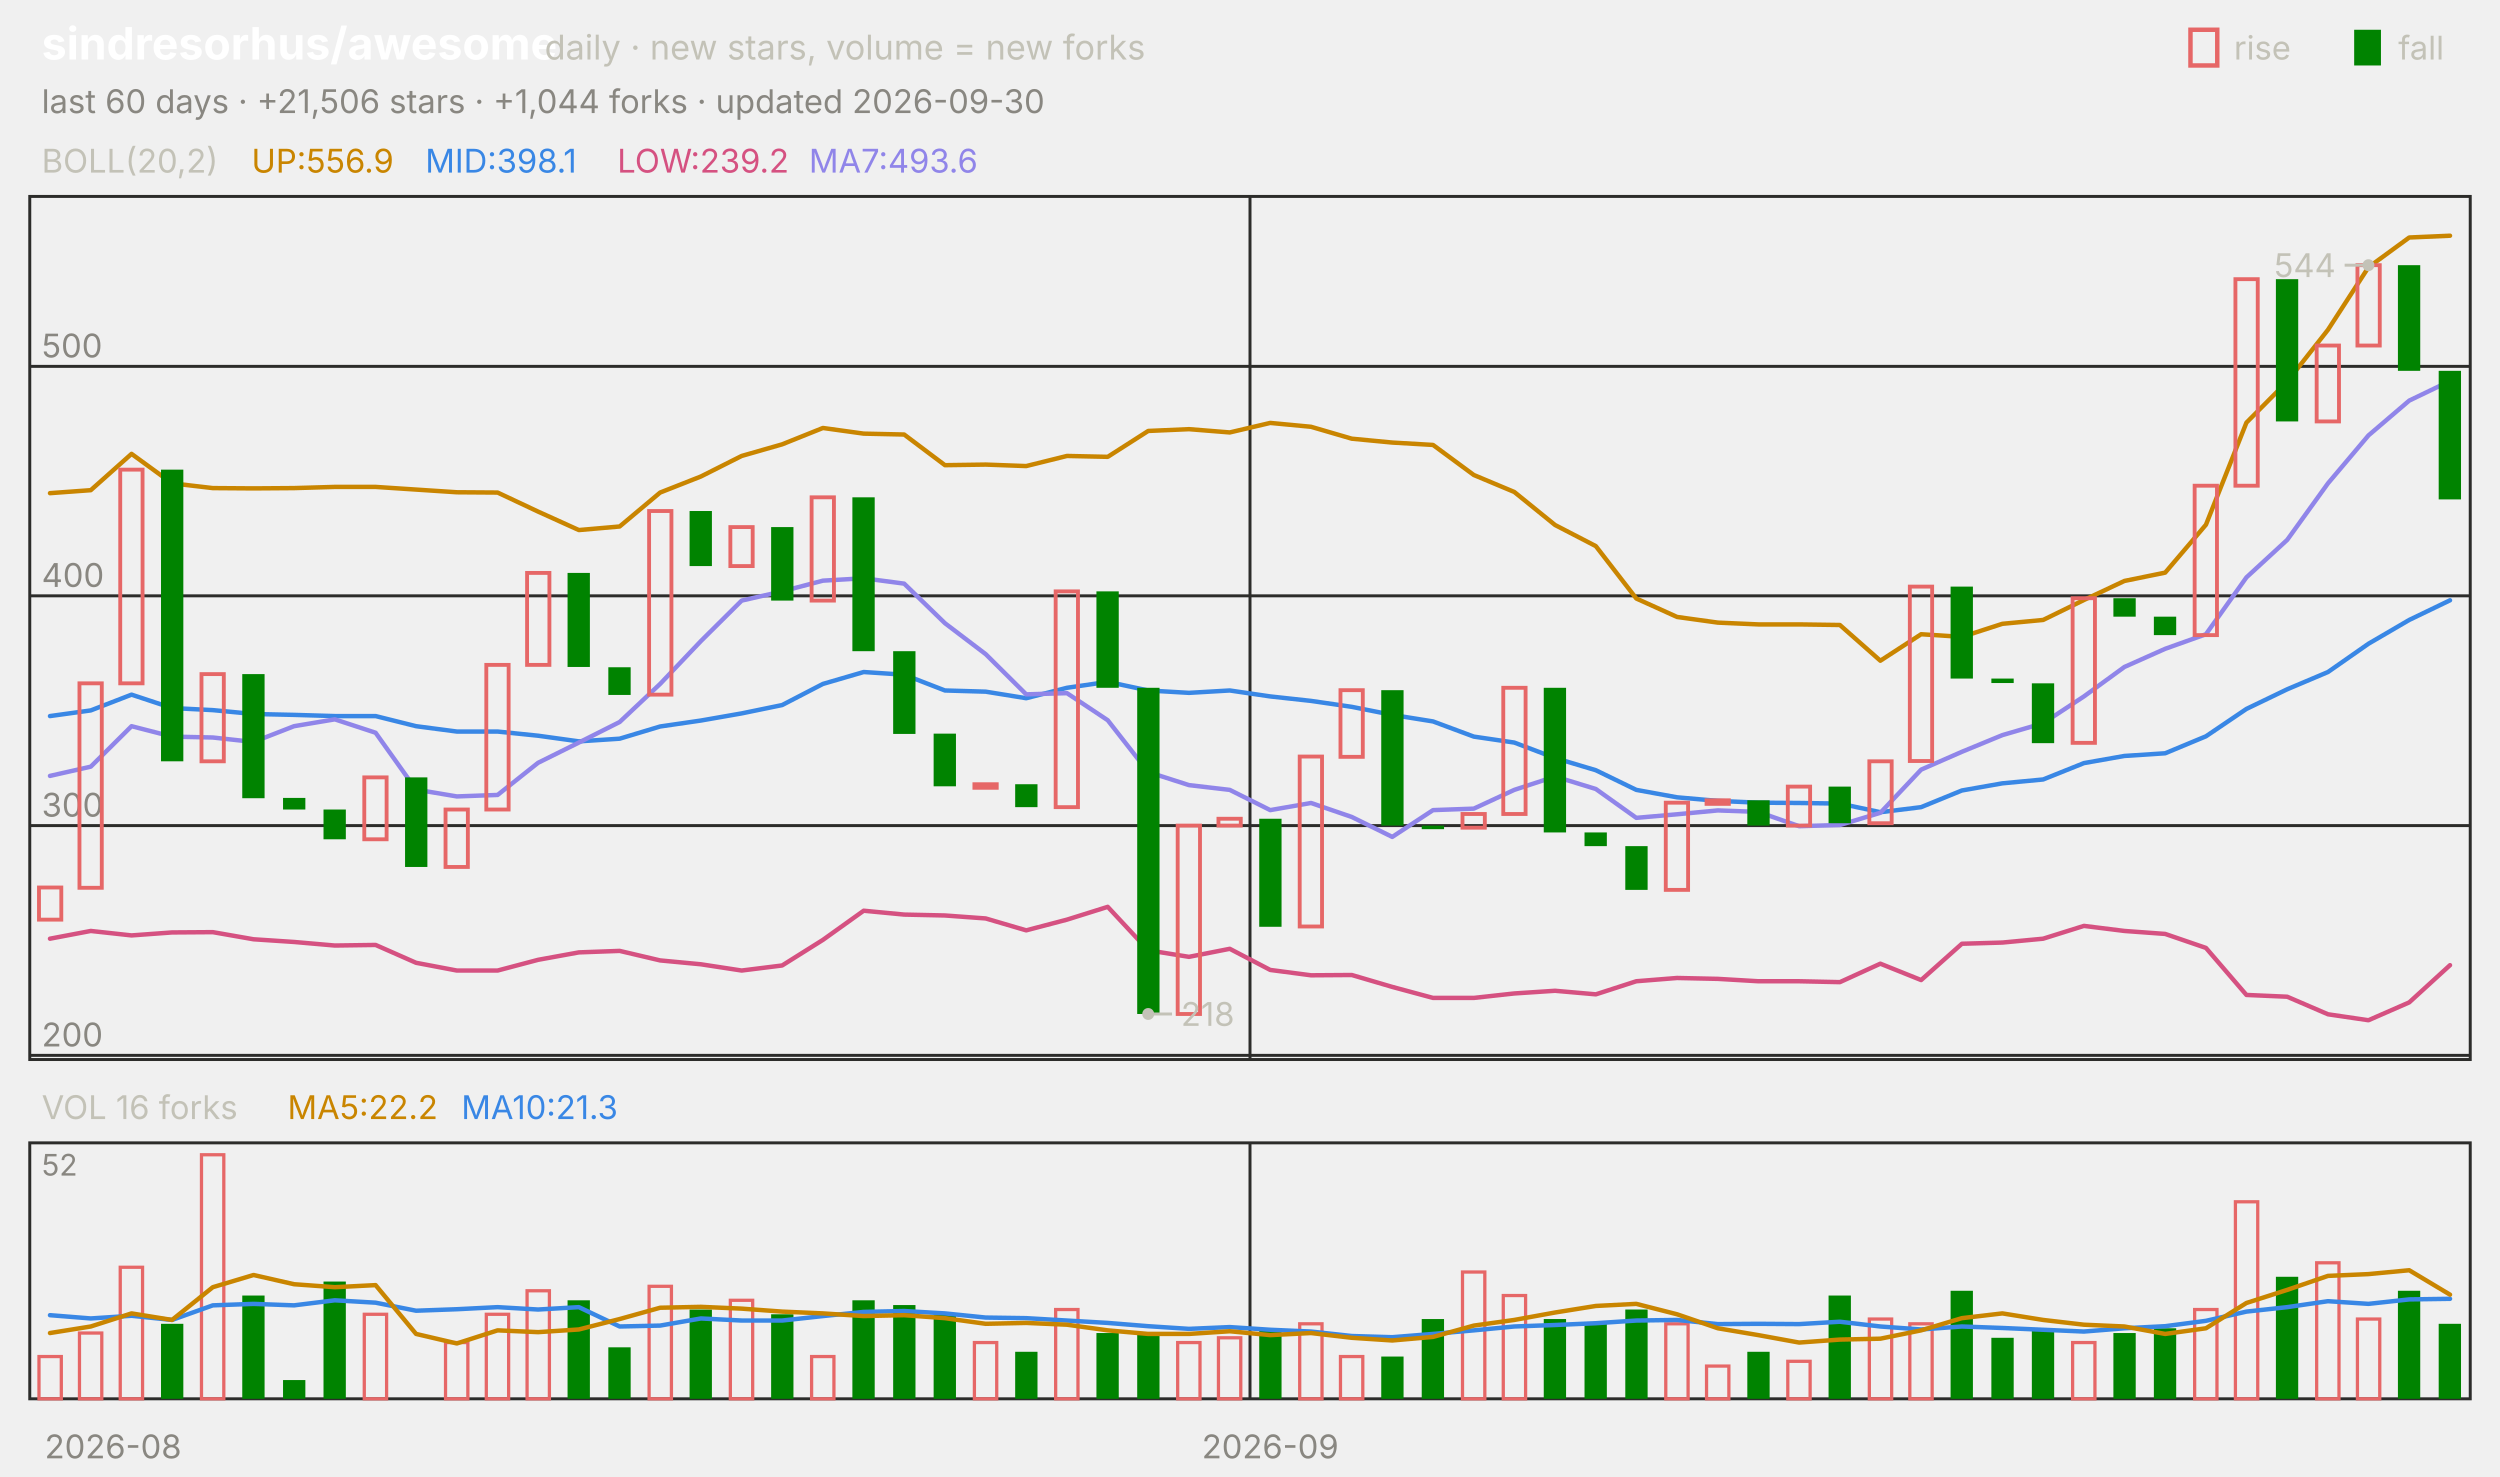
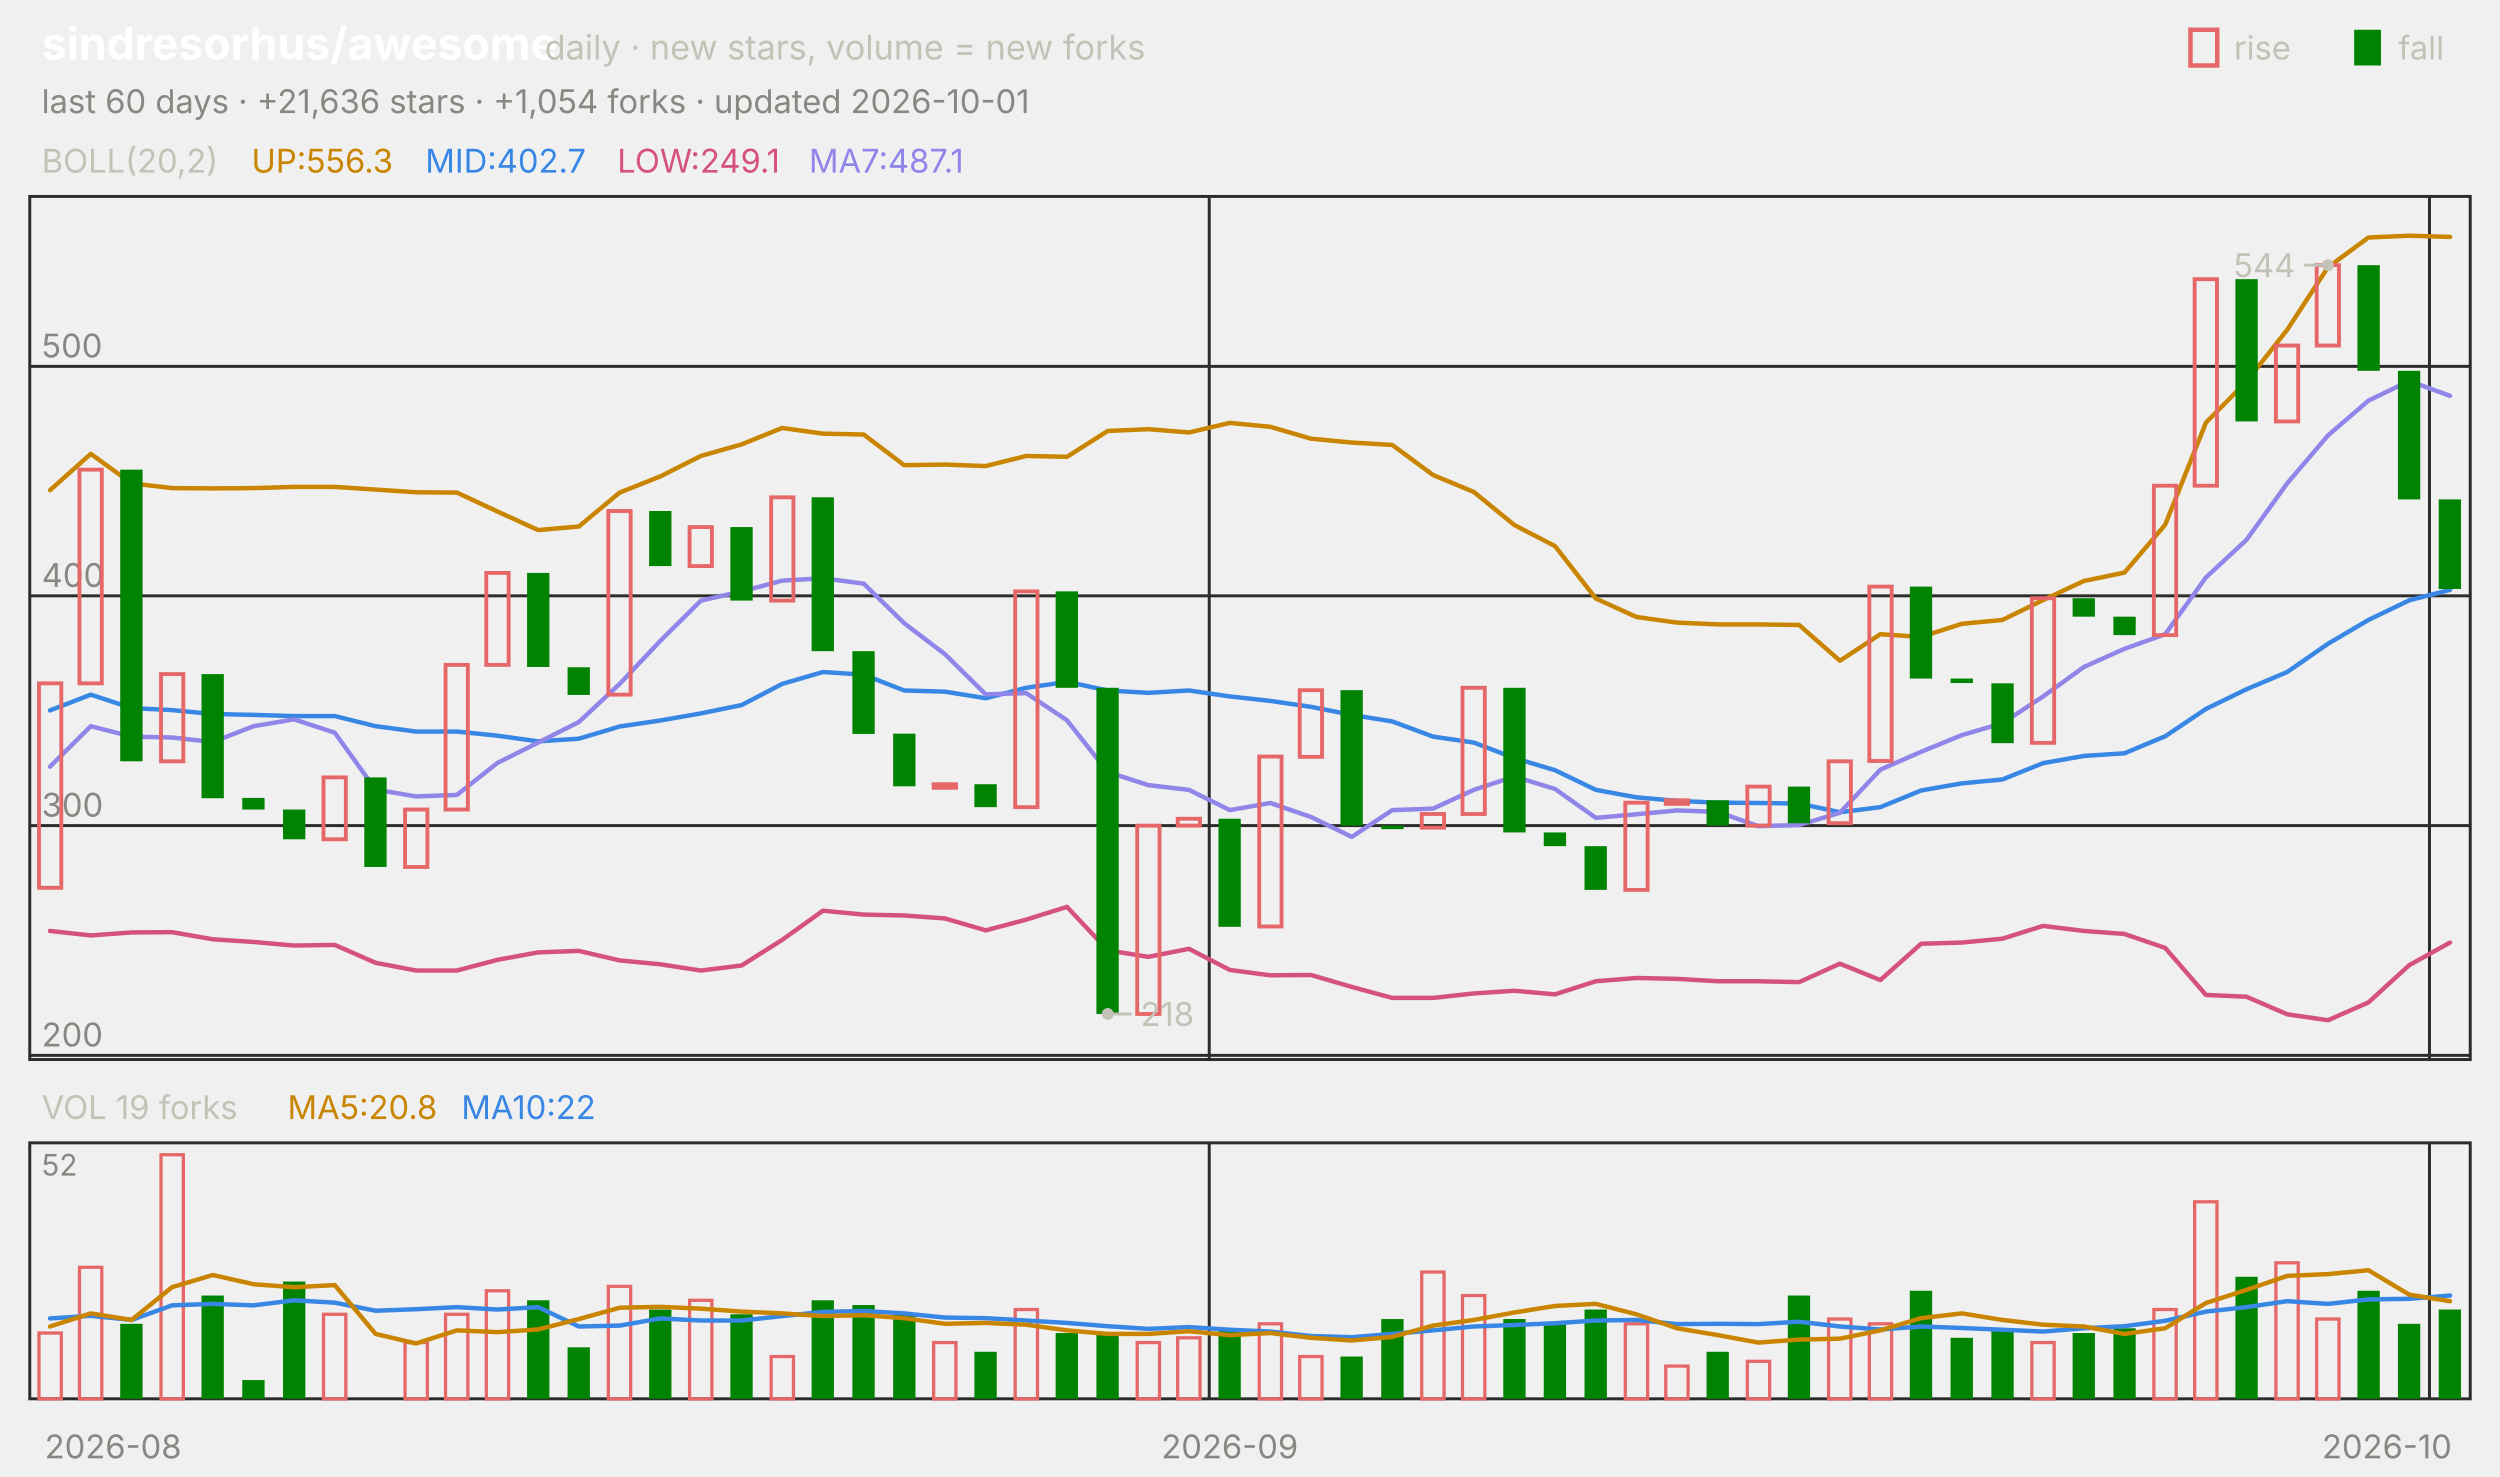
<svg xmlns="http://www.w3.org/2000/svg" viewBox="0 0 840 496" width="840" height="496" font-family="-apple-system,'Segoe UI',system-ui,sans-serif" role="img" aria-label="sindresorhus/awesome candlestick chart">
  <text x="14.0" y="20.0" font-size="15" fill="#ffffff" font-weight="650">sindresorhus/awesome</text>
  <text x="183.0" y="20.0" font-size="11.5" fill="#c3c2b7">daily · new stars, volume = new forks</text>
  <text x="805.8" y="20.0" font-size="11.0" fill="#c3c2b7">fall</text>
  <rect x="791" y="10" width="9" height="12" fill="#008300" />
  <text x="750.6" y="20.0" font-size="11.0" fill="#c3c2b7">rise</text>
  <rect x="736" y="10" width="9" height="12" fill="none" stroke="#e66767" stroke-width="1.5" />
-   <text x="14.0" y="38.0" font-size="11.0" fill="#898781">last 60 days · +21,506 stars · +1,044 forks · updated 2026-09-30</text>
+   <text x="14.0" y="38.0" font-size="11.0" fill="#898781">last 60 days · +21,636 stars · +1,054 forks · updated 2026-10-01</text>
  <rect x="10" y="66" width="820" height="290" fill="none" stroke="#2c2c2a" />
  <rect x="10" y="384" width="820" height="86" fill="none" stroke="#2c2c2a" />
  <text x="38.0" y="490.0" font-size="11.0" fill="#898781" text-anchor="middle">2026-08</text>
-   <line x1="420.0" y1="66.0" x2="420.0" y2="356.0" stroke="#2c2c2a" stroke-width="1.0" />
-   <line x1="420.0" y1="384.0" x2="420.0" y2="470.0" stroke="#2c2c2a" stroke-width="1.0" />
-   <text x="426.8" y="490.0" font-size="11.0" fill="#898781" text-anchor="middle">2026-09</text>
+   <line x1="406.3" y1="66.0" x2="406.3" y2="356.0" stroke="#2c2c2a" stroke-width="1.0" />
+   <line x1="406.3" y1="384.0" x2="406.3" y2="470.0" stroke="#2c2c2a" stroke-width="1.0" />
+   <text x="413.2" y="490.0" font-size="11.0" fill="#898781" text-anchor="middle">2026-09</text>
+   <line x1="816.3" y1="66.0" x2="816.3" y2="356.0" stroke="#2c2c2a" stroke-width="1.0" />
+   <line x1="816.3" y1="384.0" x2="816.3" y2="470.0" stroke="#2c2c2a" stroke-width="1.0" />
+   <text x="802.0" y="490.0" font-size="11.0" fill="#898781" text-anchor="middle">2026-10</text>
  <text x="14.0" y="58.0" font-size="11.0" fill="#c3c2b7">BOLL(20,2)</text>
-   <text x="84.5" y="58.0" font-size="11.0" fill="#c98500">UP:556.9</text>
-   <text x="142.9" y="58.0" font-size="11.0" fill="#3987e5">MID:398.1</text>
-   <text x="207.4" y="58.0" font-size="11.0" fill="#d55181">LOW:239.2</text>
-   <text x="271.8" y="58.0" font-size="11.0" fill="#9085e9">MA7:493.6</text>
+   <text x="84.5" y="58.0" font-size="11.0" fill="#c98500">UP:556.3</text>
+   <text x="142.9" y="58.0" font-size="11.0" fill="#3987e5">MID:402.7</text>
+   <text x="207.4" y="58.0" font-size="11.0" fill="#d55181">LOW:249.1</text>
+   <text x="271.8" y="58.0" font-size="11.0" fill="#9085e9">MA7:487.1</text>
  <line x1="10.0" y1="354.6" x2="830.0" y2="354.6" stroke="#2c2c2a" stroke-width="1.0" />
  <text x="14.0" y="351.6" font-size="11.0" fill="#898781">200</text>
  <line x1="10.0" y1="277.4" x2="830.0" y2="277.4" stroke="#2c2c2a" stroke-width="1.0" />
  <text x="14.0" y="274.4" font-size="11.0" fill="#898781">300</text>
  <line x1="10.0" y1="200.2" x2="830.0" y2="200.2" stroke="#2c2c2a" stroke-width="1.0" />
  <text x="14.0" y="197.2" font-size="11.0" fill="#898781">400</text>
  <line x1="10.0" y1="123.1" x2="830.0" y2="123.1" stroke="#2c2c2a" stroke-width="1.0" />
  <text x="14.0" y="120.1" font-size="11.0" fill="#898781">500</text>
-   <polyline points="16.8,165.7 30.5,164.7 44.2,152.5 57.8,162.4 71.5,164.0 85.2,164.1 98.8,164.0 112.5,163.6 126.2,163.6 139.8,164.5 153.5,165.4 167.2,165.5 180.8,171.9 194.5,178.1 208.2,176.9 221.8,165.5 235.5,160.1 249.2,153.2 262.8,149.3 276.5,143.8 290.2,145.7 303.8,146.0 317.5,156.3 331.2,156.1 344.8,156.6 358.5,153.2 372.2,153.5 385.8,144.8 399.5,144.2 413.2,145.3 426.8,142.1 440.5,143.4 454.2,147.4 467.8,148.7 481.5,149.5 495.2,159.6 508.8,165.3 522.5,176.4 536.2,183.5 549.8,201.1 563.5,207.3 577.2,209.2 590.8,209.8 604.5,209.8 618.2,210.0 631.8,222.0 645.5,213.1 659.2,214.0 672.8,209.6 686.5,208.3 700.2,201.6 713.8,195.2 727.5,192.4 741.2,176.3 754.8,142.0 768.5,128.2 782.2,110.8 795.8,89.8 809.5,79.8 823.2,79.2" fill="none" stroke="#c98500" stroke-width="1.5" stroke-linejoin="round" stroke-linecap="round" />
-   <polyline points="16.8,240.6 30.5,238.7 44.2,233.4 57.8,237.9 71.5,238.6 85.2,239.9 98.8,240.2 112.5,240.6 126.2,240.6 139.8,244.0 153.5,245.8 167.2,245.8 180.8,247.2 194.5,249.1 208.2,248.2 221.8,244.1 235.5,242.1 249.2,239.7 262.8,236.9 276.5,229.8 290.2,225.8 303.8,226.7 317.5,232.0 331.2,232.4 344.8,234.6 358.5,231.1 372.2,229.1 385.8,232.0 399.5,232.8 413.2,232.0 426.8,234.0 440.5,235.5 454.2,237.5 467.8,240.2 481.5,242.4 495.2,247.5 508.8,249.5 522.5,254.7 536.2,258.8 549.8,265.4 563.5,267.9 577.2,269.1 590.8,269.7 604.5,269.8 618.2,270.0 631.8,272.9 645.5,271.2 659.2,265.6 672.8,263.2 686.5,261.9 700.2,256.4 713.8,254.0 727.5,253.1 741.2,247.4 754.8,238.2 768.5,231.6 782.2,225.8 795.8,216.3 809.5,208.3 823.2,201.7" fill="none" stroke="#3987e5" stroke-width="1.5" stroke-linejoin="round" stroke-linecap="round" />
-   <polyline points="16.8,315.4 30.5,312.8 44.2,314.3 57.8,313.3 71.5,313.2 85.2,315.6 98.8,316.5 112.5,317.7 126.2,317.5 139.8,323.5 153.5,326.1 167.2,326.1 180.8,322.5 194.5,320.0 208.2,319.5 221.8,322.7 235.5,324.0 249.2,326.1 262.8,324.4 276.5,315.8 290.2,306.0 303.8,307.3 317.5,307.6 331.2,308.6 344.8,312.6 358.5,309.0 372.2,304.7 385.8,319.3 399.5,321.5 413.2,318.8 426.8,325.9 440.5,327.7 454.2,327.6 467.8,331.6 481.5,335.3 495.2,335.3 508.8,333.8 522.5,332.9 536.2,334.1 549.8,329.7 563.5,328.6 577.2,328.9 590.8,329.7 604.5,329.7 618.2,330.0 631.8,323.8 645.5,329.3 659.2,317.1 672.8,316.7 686.5,315.4 700.2,311.1 713.8,312.8 727.5,313.8 741.2,318.5 754.8,334.3 768.5,334.9 782.2,340.8 795.8,342.8 809.5,336.8 823.2,324.3" fill="none" stroke="#d55181" stroke-width="1.5" stroke-linejoin="round" stroke-linecap="round" />
-   <polyline points="16.8,260.7 30.5,257.6 44.2,244.0 57.8,247.5 71.5,247.8 85.2,249.3 98.8,244.0 112.5,241.7 126.2,246.2 139.8,265.3 153.5,267.6 167.2,267.1 180.8,256.3 194.5,249.5 208.2,242.6 221.8,229.8 235.5,215.4 249.2,201.8 262.8,198.7 276.5,195.1 290.2,194.3 303.8,196.1 317.5,209.4 331.2,219.8 344.8,233.3 358.5,232.9 372.2,242.0 385.8,259.4 399.5,263.8 413.2,265.4 426.8,272.2 440.5,269.8 454.2,274.5 467.8,281.2 481.5,272.2 495.2,271.7 508.8,265.4 522.5,260.9 536.2,265.1 549.8,274.8 563.5,273.6 577.2,272.3 590.8,272.8 604.5,277.6 618.2,277.2 631.8,273.1 645.5,258.6 659.2,252.6 672.8,247.0 686.5,243.0 700.2,234.0 713.8,224.1 727.5,218.0 741.2,213.1 754.8,194.0 768.5,181.4 782.2,162.4 795.8,146.3 809.5,134.6 823.2,128.0" fill="none" stroke="#9085e9" stroke-width="1.5" stroke-linejoin="round" stroke-linecap="round" />
-   <rect x="13.1" y="298.2" width="7.5" height="10.8" fill="none" stroke="#e66767" stroke-width="1.3" />
-   <rect x="26.7" y="229.6" width="7.5" height="68.7" fill="none" stroke="#e66767" stroke-width="1.3" />
-   <rect x="40.4" y="157.8" width="7.5" height="71.8" fill="none" stroke="#e66767" stroke-width="1.3" />
-   <rect x="54.1" y="157.8" width="7.5" height="98.0" fill="#008300" />
-   <rect x="67.7" y="226.5" width="7.5" height="29.3" fill="none" stroke="#e66767" stroke-width="1.3" />
-   <rect x="81.4" y="226.5" width="7.5" height="41.7" fill="#008300" />
-   <rect x="95.1" y="268.1" width="7.5" height="3.9" fill="#008300" />
-   <rect x="108.7" y="272.0" width="7.5" height="10.0" fill="#008300" />
-   <rect x="122.4" y="261.2" width="7.5" height="20.8" fill="none" stroke="#e66767" stroke-width="1.3" />
-   <rect x="136.1" y="261.2" width="7.5" height="30.1" fill="#008300" />
-   <rect x="149.7" y="272.0" width="7.5" height="19.3" fill="none" stroke="#e66767" stroke-width="1.3" />
-   <rect x="163.4" y="223.4" width="7.5" height="48.6" fill="none" stroke="#e66767" stroke-width="1.3" />
-   <rect x="177.1" y="192.5" width="7.5" height="30.9" fill="none" stroke="#e66767" stroke-width="1.3" />
-   <rect x="190.7" y="192.5" width="7.5" height="31.6" fill="#008300" />
-   <rect x="204.4" y="224.2" width="7.5" height="9.3" fill="#008300" />
-   <rect x="218.1" y="171.7" width="7.5" height="61.7" fill="none" stroke="#e66767" stroke-width="1.3" />
-   <rect x="231.7" y="171.7" width="7.5" height="18.5" fill="#008300" />
-   <rect x="245.4" y="177.1" width="7.5" height="13.1" fill="none" stroke="#e66767" stroke-width="1.3" />
-   <rect x="259.1" y="177.1" width="7.5" height="24.7" fill="#008300" />
-   <rect x="272.7" y="167.1" width="7.5" height="34.7" fill="none" stroke="#e66767" stroke-width="1.3" />
-   <rect x="286.4" y="167.1" width="7.5" height="51.7" fill="#008300" />
-   <rect x="300.1" y="218.8" width="7.5" height="27.8" fill="#008300" />
-   <rect x="313.7" y="246.5" width="7.5" height="17.7" fill="#008300" />
-   <rect x="327.4" y="263.5" width="7.5" height="1.2" fill="none" stroke="#e66767" stroke-width="1.3" />
-   <rect x="341.1" y="263.5" width="7.5" height="7.7" fill="#008300" />
-   <rect x="354.7" y="198.7" width="7.5" height="72.5" fill="none" stroke="#e66767" stroke-width="1.3" />
-   <rect x="368.4" y="198.7" width="7.5" height="32.4" fill="#008300" />
-   <rect x="382.1" y="231.1" width="7.5" height="109.6" fill="#008300" />
-   <rect x="395.7" y="277.4" width="7.5" height="63.3" fill="none" stroke="#e66767" stroke-width="1.3" />
-   <rect x="409.4" y="275.1" width="7.5" height="2.3" fill="none" stroke="#e66767" stroke-width="1.3" />
-   <rect x="423.1" y="275.1" width="7.5" height="36.3" fill="#008300" />
-   <rect x="436.7" y="254.2" width="7.5" height="57.1" fill="none" stroke="#e66767" stroke-width="1.3" />
-   <rect x="450.4" y="231.9" width="7.5" height="22.4" fill="none" stroke="#e66767" stroke-width="1.3" />
-   <rect x="464.1" y="231.9" width="7.5" height="45.5" fill="#008300" />
-   <rect x="477.7" y="277.4" width="7.5" height="1.2" fill="#008300" />
-   <rect x="491.4" y="273.5" width="7.5" height="4.6" fill="none" stroke="#e66767" stroke-width="1.3" />
-   <rect x="505.1" y="231.1" width="7.5" height="42.4" fill="none" stroke="#e66767" stroke-width="1.3" />
-   <rect x="518.7" y="231.1" width="7.5" height="48.6" fill="#008300" />
-   <rect x="532.4" y="279.7" width="7.5" height="4.6" fill="#008300" />
-   <rect x="546.1" y="284.3" width="7.5" height="14.7" fill="#008300" />
-   <rect x="559.7" y="269.7" width="7.5" height="29.3" fill="none" stroke="#e66767" stroke-width="1.3" />
-   <rect x="573.4" y="268.9" width="7.5" height="1.2" fill="none" stroke="#e66767" stroke-width="1.3" />
-   <rect x="587.1" y="268.9" width="7.5" height="8.5" fill="#008300" />
-   <rect x="600.7" y="264.3" width="7.5" height="13.1" fill="none" stroke="#e66767" stroke-width="1.3" />
-   <rect x="614.4" y="264.3" width="7.5" height="12.3" fill="#008300" />
-   <rect x="628.1" y="255.8" width="7.5" height="20.8" fill="none" stroke="#e66767" stroke-width="1.3" />
-   <rect x="641.7" y="197.1" width="7.5" height="58.6" fill="none" stroke="#e66767" stroke-width="1.3" />
-   <rect x="655.4" y="197.1" width="7.5" height="30.9" fill="#008300" />
-   <rect x="669.1" y="228.0" width="7.5" height="1.5" fill="#008300" />
-   <rect x="682.7" y="229.6" width="7.5" height="20.1" fill="#008300" />
-   <rect x="696.4" y="201.0" width="7.5" height="48.6" fill="none" stroke="#e66767" stroke-width="1.3" />
-   <rect x="710.1" y="201.0" width="7.5" height="6.2" fill="#008300" />
-   <rect x="723.7" y="207.2" width="7.5" height="6.2" fill="#008300" />
-   <rect x="737.4" y="163.2" width="7.5" height="50.2" fill="none" stroke="#e66767" stroke-width="1.3" />
-   <rect x="751.1" y="93.8" width="7.5" height="69.4" fill="none" stroke="#e66767" stroke-width="1.3" />
-   <rect x="764.7" y="93.8" width="7.5" height="47.8" fill="#008300" />
-   <rect x="778.4" y="116.1" width="7.5" height="25.5" fill="none" stroke="#e66767" stroke-width="1.3" />
-   <rect x="792.1" y="89.1" width="7.5" height="27.0" fill="none" stroke="#e66767" stroke-width="1.3" />
-   <rect x="805.7" y="89.1" width="7.5" height="35.5" fill="#008300" />
-   <rect x="819.4" y="124.6" width="7.5" height="43.2" fill="#008300" />
-   <circle cx="795.8" cy="89.1" r="2" fill="#c3c2b7" />
-   <line x1="795.8" y1="89.1" x2="787.8" y2="89.1" stroke="#c3c2b7" stroke-width="1.0" />
-   <text x="784.8" y="93.1" font-size="11.0" fill="#c3c2b7" text-anchor="end">544</text>
-   <circle cx="385.8" cy="340.7" r="2" fill="#c3c2b7" />
-   <line x1="385.8" y1="340.7" x2="393.8" y2="340.7" stroke="#c3c2b7" stroke-width="1.0" />
-   <text x="396.8" y="344.7" font-size="11.0" fill="#c3c2b7">218</text>
-   <text x="14.0" y="376.0" font-size="11.0" fill="#c3c2b7">VOL 16 forks</text>
-   <text x="96.6" y="376.0" font-size="11.0" fill="#c98500">MA5:22.2</text>
-   <text x="155.0" y="376.0" font-size="11.0" fill="#3987e5">MA10:21.3</text>
+   <polyline points="16.8,164.7 30.5,152.5 44.2,162.4 57.8,164.0 71.5,164.1 85.2,164.0 98.8,163.6 112.5,163.6 126.2,164.5 139.8,165.4 153.5,165.5 167.2,171.9 180.8,178.1 194.5,176.9 208.2,165.5 221.8,160.1 235.5,153.2 249.2,149.3 262.8,143.8 276.5,145.7 290.2,146.0 303.8,156.3 317.5,156.1 331.2,156.6 344.8,153.2 358.5,153.5 372.2,144.8 385.8,144.2 399.5,145.3 413.2,142.1 426.8,143.4 440.5,147.4 454.2,148.7 467.8,149.5 481.5,159.6 495.2,165.3 508.8,176.4 522.5,183.5 536.2,201.1 549.8,207.3 563.5,209.2 577.2,209.8 590.8,209.8 604.5,210.0 618.2,222.0 631.8,213.1 645.5,214.0 659.2,209.6 672.8,208.3 686.5,201.6 700.2,195.2 713.8,192.4 727.5,176.3 741.2,142.0 754.8,128.2 768.5,110.8 782.2,89.8 795.8,79.8 809.5,79.2 823.2,79.6" fill="none" stroke="#c98500" stroke-width="1.5" stroke-linejoin="round" stroke-linecap="round" />
+   <polyline points="16.8,238.7 30.5,233.4 44.2,237.9 57.8,238.6 71.5,239.9 85.2,240.2 98.8,240.6 112.5,240.6 126.2,244.0 139.8,245.8 153.5,245.8 167.2,247.2 180.8,249.1 194.5,248.2 208.2,244.1 221.8,242.1 235.5,239.7 249.2,236.9 262.8,229.8 276.5,225.8 290.2,226.7 303.8,232.0 317.5,232.4 331.2,234.6 344.8,231.1 358.5,229.1 372.2,232.0 385.8,232.8 399.5,232.0 413.2,234.0 426.8,235.5 440.5,237.5 454.2,240.2 467.8,242.4 481.5,247.5 495.2,249.5 508.8,254.7 522.5,258.8 536.2,265.4 549.8,267.9 563.5,269.1 577.2,269.7 590.8,269.8 604.5,270.0 618.2,272.9 631.8,271.2 645.5,265.6 659.2,263.2 672.8,261.9 686.5,256.4 700.2,254.0 713.8,253.1 727.5,247.4 741.2,238.2 754.8,231.6 768.5,225.8 782.2,216.3 795.8,208.3 809.5,201.7 823.2,198.2" fill="none" stroke="#3987e5" stroke-width="1.5" stroke-linejoin="round" stroke-linecap="round" />
+   <polyline points="16.8,312.8 30.5,314.3 44.2,313.3 57.8,313.2 71.5,315.6 85.2,316.5 98.8,317.7 112.5,317.5 126.2,323.5 139.8,326.1 153.5,326.1 167.2,322.5 180.8,320.0 194.5,319.5 208.2,322.7 221.8,324.0 235.5,326.1 249.2,324.4 262.8,315.8 276.5,306.0 290.2,307.3 303.8,307.6 317.5,308.6 331.2,312.6 344.8,309.0 358.5,304.7 372.2,319.3 385.8,321.5 399.5,318.8 413.2,325.9 426.8,327.7 440.5,327.6 454.2,331.6 467.8,335.3 481.5,335.3 495.2,333.8 508.8,332.9 522.5,334.1 536.2,329.7 549.8,328.6 563.5,328.9 577.2,329.7 590.8,329.7 604.5,330.0 618.2,323.8 631.8,329.3 645.5,317.1 659.2,316.7 672.8,315.4 686.5,311.1 700.2,312.8 713.8,313.8 727.5,318.5 741.2,334.3 754.8,334.9 768.5,340.8 782.2,342.8 795.8,336.8 809.5,324.3 823.2,316.7" fill="none" stroke="#d55181" stroke-width="1.5" stroke-linejoin="round" stroke-linecap="round" />
+   <polyline points="16.8,257.6 30.5,244.0 44.2,247.5 57.8,247.8 71.5,249.3 85.2,244.0 98.8,241.7 112.5,246.2 126.2,265.3 139.8,267.6 153.5,267.1 167.2,256.3 180.8,249.5 194.5,242.6 208.2,229.8 221.8,215.4 235.5,201.8 249.2,198.7 262.8,195.1 276.5,194.3 290.2,196.1 303.8,209.4 317.5,219.8 331.2,233.3 344.8,232.9 358.5,242.0 372.2,259.4 385.8,263.8 399.5,265.4 413.2,272.2 426.8,269.8 440.5,274.5 454.2,281.2 467.8,272.2 481.5,271.7 495.2,265.4 508.8,260.9 522.5,265.1 536.2,274.8 549.8,273.6 563.5,272.3 577.2,272.8 590.8,277.6 604.5,277.2 618.2,273.1 631.8,258.6 645.5,252.6 659.2,247.0 672.8,243.0 686.5,234.0 700.2,224.1 713.8,218.0 727.5,213.1 741.2,194.0 754.8,181.4 768.5,162.4 782.2,146.3 795.8,134.6 809.5,128.0 823.2,133.0" fill="none" stroke="#9085e9" stroke-width="1.5" stroke-linejoin="round" stroke-linecap="round" />
+   <rect x="13.1" y="229.6" width="7.5" height="68.7" fill="none" stroke="#e66767" stroke-width="1.3" />
+   <rect x="26.7" y="157.8" width="7.5" height="71.8" fill="none" stroke="#e66767" stroke-width="1.3" />
+   <rect x="40.4" y="157.8" width="7.5" height="98.0" fill="#008300" />
+   <rect x="54.1" y="226.5" width="7.5" height="29.3" fill="none" stroke="#e66767" stroke-width="1.3" />
+   <rect x="67.7" y="226.5" width="7.5" height="41.7" fill="#008300" />
+   <rect x="81.4" y="268.1" width="7.5" height="3.9" fill="#008300" />
+   <rect x="95.1" y="272.0" width="7.5" height="10.0" fill="#008300" />
+   <rect x="108.7" y="261.2" width="7.5" height="20.8" fill="none" stroke="#e66767" stroke-width="1.3" />
+   <rect x="122.4" y="261.2" width="7.5" height="30.1" fill="#008300" />
+   <rect x="136.1" y="272.0" width="7.5" height="19.3" fill="none" stroke="#e66767" stroke-width="1.3" />
+   <rect x="149.7" y="223.4" width="7.5" height="48.6" fill="none" stroke="#e66767" stroke-width="1.3" />
+   <rect x="163.4" y="192.5" width="7.5" height="30.9" fill="none" stroke="#e66767" stroke-width="1.3" />
+   <rect x="177.1" y="192.5" width="7.5" height="31.6" fill="#008300" />
+   <rect x="190.7" y="224.2" width="7.5" height="9.3" fill="#008300" />
+   <rect x="204.4" y="171.7" width="7.5" height="61.7" fill="none" stroke="#e66767" stroke-width="1.3" />
+   <rect x="218.1" y="171.7" width="7.5" height="18.5" fill="#008300" />
+   <rect x="231.7" y="177.1" width="7.5" height="13.1" fill="none" stroke="#e66767" stroke-width="1.3" />
+   <rect x="245.4" y="177.1" width="7.5" height="24.7" fill="#008300" />
+   <rect x="259.1" y="167.1" width="7.5" height="34.7" fill="none" stroke="#e66767" stroke-width="1.3" />
+   <rect x="272.7" y="167.1" width="7.5" height="51.7" fill="#008300" />
+   <rect x="286.4" y="218.8" width="7.5" height="27.8" fill="#008300" />
+   <rect x="300.1" y="246.5" width="7.5" height="17.7" fill="#008300" />
+   <rect x="313.7" y="263.5" width="7.5" height="1.2" fill="none" stroke="#e66767" stroke-width="1.3" />
+   <rect x="327.4" y="263.5" width="7.5" height="7.7" fill="#008300" />
+   <rect x="341.1" y="198.7" width="7.5" height="72.5" fill="none" stroke="#e66767" stroke-width="1.3" />
+   <rect x="354.7" y="198.7" width="7.5" height="32.4" fill="#008300" />
+   <rect x="368.4" y="231.1" width="7.5" height="109.6" fill="#008300" />
+   <rect x="382.1" y="277.4" width="7.5" height="63.3" fill="none" stroke="#e66767" stroke-width="1.3" />
+   <rect x="395.7" y="275.1" width="7.5" height="2.3" fill="none" stroke="#e66767" stroke-width="1.3" />
+   <rect x="409.4" y="275.1" width="7.5" height="36.3" fill="#008300" />
+   <rect x="423.1" y="254.2" width="7.5" height="57.1" fill="none" stroke="#e66767" stroke-width="1.3" />
+   <rect x="436.7" y="231.9" width="7.5" height="22.4" fill="none" stroke="#e66767" stroke-width="1.3" />
+   <rect x="450.4" y="231.9" width="7.5" height="45.5" fill="#008300" />
+   <rect x="464.1" y="277.4" width="7.5" height="1.2" fill="#008300" />
+   <rect x="477.7" y="273.5" width="7.5" height="4.6" fill="none" stroke="#e66767" stroke-width="1.3" />
+   <rect x="491.4" y="231.1" width="7.5" height="42.4" fill="none" stroke="#e66767" stroke-width="1.3" />
+   <rect x="505.1" y="231.1" width="7.5" height="48.6" fill="#008300" />
+   <rect x="518.7" y="279.7" width="7.5" height="4.6" fill="#008300" />
+   <rect x="532.4" y="284.3" width="7.5" height="14.7" fill="#008300" />
+   <rect x="546.1" y="269.7" width="7.5" height="29.3" fill="none" stroke="#e66767" stroke-width="1.3" />
+   <rect x="559.7" y="268.9" width="7.5" height="1.2" fill="none" stroke="#e66767" stroke-width="1.3" />
+   <rect x="573.4" y="268.9" width="7.5" height="8.5" fill="#008300" />
+   <rect x="587.1" y="264.3" width="7.5" height="13.1" fill="none" stroke="#e66767" stroke-width="1.3" />
+   <rect x="600.7" y="264.3" width="7.5" height="12.3" fill="#008300" />
+   <rect x="614.4" y="255.8" width="7.5" height="20.8" fill="none" stroke="#e66767" stroke-width="1.3" />
+   <rect x="628.1" y="197.1" width="7.5" height="58.6" fill="none" stroke="#e66767" stroke-width="1.3" />
+   <rect x="641.7" y="197.1" width="7.5" height="30.9" fill="#008300" />
+   <rect x="655.4" y="228.0" width="7.5" height="1.5" fill="#008300" />
+   <rect x="669.1" y="229.6" width="7.5" height="20.1" fill="#008300" />
+   <rect x="682.7" y="201.0" width="7.5" height="48.6" fill="none" stroke="#e66767" stroke-width="1.3" />
+   <rect x="696.4" y="201.0" width="7.5" height="6.2" fill="#008300" />
+   <rect x="710.1" y="207.2" width="7.5" height="6.2" fill="#008300" />
+   <rect x="723.7" y="163.2" width="7.5" height="50.2" fill="none" stroke="#e66767" stroke-width="1.3" />
+   <rect x="737.4" y="93.8" width="7.5" height="69.4" fill="none" stroke="#e66767" stroke-width="1.3" />
+   <rect x="751.1" y="93.8" width="7.5" height="47.8" fill="#008300" />
+   <rect x="764.7" y="116.1" width="7.5" height="25.5" fill="none" stroke="#e66767" stroke-width="1.3" />
+   <rect x="778.4" y="89.1" width="7.5" height="27.0" fill="none" stroke="#e66767" stroke-width="1.3" />
+   <rect x="792.1" y="89.1" width="7.5" height="35.5" fill="#008300" />
+   <rect x="805.7" y="124.6" width="7.5" height="43.2" fill="#008300" />
+   <rect x="819.4" y="167.8" width="7.5" height="30.1" fill="#008300" />
+   <circle cx="782.2" cy="89.1" r="2" fill="#c3c2b7" />
+   <line x1="782.2" y1="89.1" x2="774.2" y2="89.1" stroke="#c3c2b7" stroke-width="1.0" />
+   <text x="771.2" y="93.1" font-size="11.0" fill="#c3c2b7" text-anchor="end">544</text>
+   <circle cx="372.2" cy="340.7" r="2" fill="#c3c2b7" />
+   <line x1="372.2" y1="340.7" x2="380.2" y2="340.7" stroke="#c3c2b7" stroke-width="1.0" />
+   <text x="383.2" y="344.7" font-size="11.0" fill="#c3c2b7">218</text>
+   <text x="14.0" y="376.0" font-size="11.0" fill="#c3c2b7">VOL 19 forks</text>
+   <text x="96.6" y="376.0" font-size="11.0" fill="#c98500">MA5:20.8</text>
+   <text x="155.0" y="376.0" font-size="11.0" fill="#3987e5">MA10:22</text>
  <text x="14.0" y="395.0" font-size="10" fill="#898781">52</text>
-   <rect x="13.1" y="455.8" width="7.5" height="14.2" fill="none" stroke="#e66767" stroke-width="1.1" />
-   <rect x="26.7" y="447.9" width="7.5" height="22.1" fill="none" stroke="#e66767" stroke-width="1.1" />
-   <rect x="40.4" y="425.8" width="7.5" height="44.2" fill="none" stroke="#e66767" stroke-width="1.1" />
-   <rect x="54.1" y="444.8" width="7.5" height="25.2" fill="#008300" />
-   <rect x="67.7" y="388.0" width="7.5" height="82.0" fill="none" stroke="#e66767" stroke-width="1.1" />
-   <rect x="81.4" y="435.3" width="7.5" height="34.7" fill="#008300" />
-   <rect x="95.1" y="463.7" width="7.5" height="6.3" fill="#008300" />
-   <rect x="108.7" y="430.6" width="7.5" height="39.4" fill="#008300" />
-   <rect x="122.4" y="441.6" width="7.5" height="28.4" fill="none" stroke="#e66767" stroke-width="1.1" />
-   <rect x="149.7" y="451.1" width="7.5" height="18.9" fill="none" stroke="#e66767" stroke-width="1.1" />
-   <rect x="163.4" y="441.6" width="7.5" height="28.4" fill="none" stroke="#e66767" stroke-width="1.1" />
-   <rect x="177.1" y="433.7" width="7.5" height="36.3" fill="none" stroke="#e66767" stroke-width="1.1" />
-   <rect x="190.7" y="436.9" width="7.5" height="33.1" fill="#008300" />
-   <rect x="204.4" y="452.7" width="7.5" height="17.3" fill="#008300" />
-   <rect x="218.1" y="432.2" width="7.5" height="37.8" fill="none" stroke="#e66767" stroke-width="1.1" />
-   <rect x="231.7" y="440.0" width="7.5" height="30.0" fill="#008300" />
-   <rect x="245.4" y="436.9" width="7.5" height="33.1" fill="none" stroke="#e66767" stroke-width="1.1" />
-   <rect x="259.1" y="441.6" width="7.5" height="28.4" fill="#008300" />
-   <rect x="272.7" y="455.8" width="7.5" height="14.2" fill="none" stroke="#e66767" stroke-width="1.1" />
-   <rect x="286.4" y="436.9" width="7.5" height="33.1" fill="#008300" />
-   <rect x="300.1" y="438.5" width="7.5" height="31.5" fill="#008300" />
-   <rect x="313.7" y="441.6" width="7.5" height="28.4" fill="#008300" />
-   <rect x="327.4" y="451.1" width="7.5" height="18.9" fill="none" stroke="#e66767" stroke-width="1.1" />
-   <rect x="341.1" y="454.2" width="7.5" height="15.8" fill="#008300" />
-   <rect x="354.7" y="440.0" width="7.5" height="30.0" fill="none" stroke="#e66767" stroke-width="1.1" />
+   <rect x="13.1" y="447.9" width="7.5" height="22.1" fill="none" stroke="#e66767" stroke-width="1.1" />
+   <rect x="26.7" y="425.8" width="7.5" height="44.2" fill="none" stroke="#e66767" stroke-width="1.1" />
+   <rect x="40.4" y="444.8" width="7.5" height="25.2" fill="#008300" />
+   <rect x="54.1" y="388.0" width="7.5" height="82.0" fill="none" stroke="#e66767" stroke-width="1.1" />
+   <rect x="67.7" y="435.3" width="7.5" height="34.7" fill="#008300" />
+   <rect x="81.4" y="463.7" width="7.5" height="6.3" fill="#008300" />
+   <rect x="95.1" y="430.6" width="7.5" height="39.4" fill="#008300" />
+   <rect x="108.7" y="441.6" width="7.5" height="28.4" fill="none" stroke="#e66767" stroke-width="1.1" />
+   <rect x="136.1" y="451.1" width="7.5" height="18.9" fill="none" stroke="#e66767" stroke-width="1.1" />
+   <rect x="149.7" y="441.6" width="7.5" height="28.4" fill="none" stroke="#e66767" stroke-width="1.1" />
+   <rect x="163.4" y="433.7" width="7.5" height="36.3" fill="none" stroke="#e66767" stroke-width="1.1" />
+   <rect x="177.1" y="436.9" width="7.5" height="33.1" fill="#008300" />
+   <rect x="190.7" y="452.7" width="7.5" height="17.3" fill="#008300" />
+   <rect x="204.4" y="432.2" width="7.5" height="37.8" fill="none" stroke="#e66767" stroke-width="1.1" />
+   <rect x="218.1" y="440.0" width="7.5" height="30.0" fill="#008300" />
+   <rect x="231.7" y="436.9" width="7.5" height="33.1" fill="none" stroke="#e66767" stroke-width="1.1" />
+   <rect x="245.4" y="441.6" width="7.5" height="28.4" fill="#008300" />
+   <rect x="259.1" y="455.8" width="7.5" height="14.2" fill="none" stroke="#e66767" stroke-width="1.1" />
+   <rect x="272.7" y="436.9" width="7.5" height="33.1" fill="#008300" />
+   <rect x="286.4" y="438.5" width="7.5" height="31.5" fill="#008300" />
+   <rect x="300.1" y="441.6" width="7.5" height="28.4" fill="#008300" />
+   <rect x="313.7" y="451.1" width="7.5" height="18.9" fill="none" stroke="#e66767" stroke-width="1.1" />
+   <rect x="327.4" y="454.2" width="7.5" height="15.8" fill="#008300" />
+   <rect x="341.1" y="440.0" width="7.5" height="30.0" fill="none" stroke="#e66767" stroke-width="1.1" />
+   <rect x="354.7" y="447.9" width="7.5" height="22.1" fill="#008300" />
  <rect x="368.4" y="447.9" width="7.5" height="22.1" fill="#008300" />
-   <rect x="382.1" y="447.9" width="7.5" height="22.1" fill="#008300" />
-   <rect x="395.7" y="451.1" width="7.5" height="18.9" fill="none" stroke="#e66767" stroke-width="1.1" />
-   <rect x="409.4" y="449.5" width="7.5" height="20.5" fill="none" stroke="#e66767" stroke-width="1.1" />
-   <rect x="423.1" y="446.3" width="7.5" height="23.7" fill="#008300" />
-   <rect x="436.7" y="444.8" width="7.5" height="25.2" fill="none" stroke="#e66767" stroke-width="1.1" />
-   <rect x="450.4" y="455.8" width="7.5" height="14.2" fill="none" stroke="#e66767" stroke-width="1.1" />
-   <rect x="464.1" y="455.8" width="7.5" height="14.2" fill="#008300" />
-   <rect x="477.7" y="443.2" width="7.5" height="26.8" fill="#008300" />
-   <rect x="491.4" y="427.4" width="7.5" height="42.6" fill="none" stroke="#e66767" stroke-width="1.1" />
-   <rect x="505.1" y="435.3" width="7.5" height="34.7" fill="none" stroke="#e66767" stroke-width="1.1" />
-   <rect x="518.7" y="443.2" width="7.5" height="26.8" fill="#008300" />
-   <rect x="532.4" y="444.8" width="7.5" height="25.2" fill="#008300" />
-   <rect x="546.1" y="440.0" width="7.5" height="30.0" fill="#008300" />
-   <rect x="559.7" y="444.8" width="7.5" height="25.2" fill="none" stroke="#e66767" stroke-width="1.1" />
-   <rect x="573.4" y="459.0" width="7.5" height="11.0" fill="none" stroke="#e66767" stroke-width="1.1" />
-   <rect x="587.1" y="454.2" width="7.5" height="15.8" fill="#008300" />
-   <rect x="600.7" y="457.4" width="7.5" height="12.6" fill="none" stroke="#e66767" stroke-width="1.1" />
-   <rect x="614.4" y="435.3" width="7.5" height="34.7" fill="#008300" />
-   <rect x="628.1" y="443.2" width="7.5" height="26.8" fill="none" stroke="#e66767" stroke-width="1.1" />
-   <rect x="641.7" y="444.8" width="7.5" height="25.2" fill="none" stroke="#e66767" stroke-width="1.1" />
-   <rect x="655.4" y="433.7" width="7.5" height="36.3" fill="#008300" />
-   <rect x="669.1" y="449.5" width="7.5" height="20.5" fill="#008300" />
-   <rect x="682.7" y="446.3" width="7.5" height="23.7" fill="#008300" />
-   <rect x="696.4" y="451.1" width="7.5" height="18.9" fill="none" stroke="#e66767" stroke-width="1.1" />
-   <rect x="710.1" y="447.9" width="7.5" height="22.1" fill="#008300" />
-   <rect x="723.7" y="446.3" width="7.5" height="23.7" fill="#008300" />
-   <rect x="737.4" y="440.0" width="7.5" height="30.0" fill="none" stroke="#e66767" stroke-width="1.1" />
-   <rect x="751.1" y="403.8" width="7.5" height="66.2" fill="none" stroke="#e66767" stroke-width="1.1" />
-   <rect x="764.7" y="429.0" width="7.5" height="41.0" fill="#008300" />
-   <rect x="778.4" y="424.3" width="7.5" height="45.7" fill="none" stroke="#e66767" stroke-width="1.1" />
-   <rect x="792.1" y="443.2" width="7.5" height="26.8" fill="none" stroke="#e66767" stroke-width="1.1" />
-   <rect x="805.7" y="433.7" width="7.5" height="36.3" fill="#008300" />
-   <rect x="819.4" y="444.8" width="7.5" height="25.2" fill="#008300" />
-   <polyline points="16.8,441.9 30.5,443.0 44.2,442.1 57.8,443.5 71.5,438.6 85.2,438.1 98.8,438.6 112.5,436.9 126.2,437.7 139.8,440.4 153.5,439.9 167.2,439.2 180.8,440.0 194.5,439.2 208.2,445.7 221.8,445.4 235.5,443.0 249.2,443.7 262.8,443.7 276.5,442.2 290.2,440.8 303.8,440.5 317.5,441.3 331.2,442.7 344.8,442.9 358.5,443.7 372.2,444.5 385.8,445.6 399.5,446.5 413.2,445.9 426.8,446.8 440.5,447.4 454.2,448.9 467.8,449.3 481.5,448.2 495.2,447.0 508.8,445.7 522.5,445.2 536.2,444.6 549.8,443.7 563.5,443.5 577.2,444.9 590.8,444.8 604.5,444.9 618.2,444.1 631.8,445.7 645.5,446.7 659.2,445.7 672.8,446.2 686.5,446.8 700.2,447.4 713.8,446.3 727.5,445.6 741.2,443.8 754.8,440.7 768.5,439.2 782.2,437.2 795.8,438.1 809.5,436.6 823.2,436.4" fill="none" stroke="#3987e5" stroke-width="1.5" stroke-linejoin="round" stroke-linecap="round" />
-   <polyline points="16.8,447.9 30.5,445.7 44.2,441.3 57.8,443.5 71.5,432.5 85.2,428.4 98.8,431.5 112.5,432.5 126.2,431.8 139.8,448.2 153.5,451.4 167.2,447.0 180.8,447.6 194.5,446.7 208.2,443.2 221.8,439.4 235.5,439.1 249.2,439.7 262.8,440.7 276.5,441.3 290.2,442.2 303.8,441.9 317.5,442.9 331.2,444.8 344.8,444.5 358.5,445.1 372.2,447.0 385.8,448.2 399.5,448.2 413.2,447.3 426.8,448.6 440.5,447.9 454.2,449.5 467.8,450.4 481.5,449.2 495.2,445.4 508.8,443.5 522.5,441.0 536.2,438.8 549.8,438.1 563.5,441.6 577.2,446.3 590.8,448.6 604.5,451.1 618.2,450.1 631.8,449.8 645.5,447.0 659.2,442.9 672.8,441.3 686.5,443.5 700.2,445.1 713.8,445.7 727.5,448.2 741.2,446.3 754.8,437.8 768.5,433.4 782.2,428.7 795.8,428.1 809.5,426.8 823.2,435.0" fill="none" stroke="#c98500" stroke-width="1.5" stroke-linejoin="round" stroke-linecap="round" />
+   <rect x="382.1" y="451.1" width="7.5" height="18.9" fill="none" stroke="#e66767" stroke-width="1.1" />
+   <rect x="395.7" y="449.5" width="7.5" height="20.5" fill="none" stroke="#e66767" stroke-width="1.1" />
+   <rect x="409.4" y="446.3" width="7.5" height="23.7" fill="#008300" />
+   <rect x="423.1" y="444.8" width="7.5" height="25.2" fill="none" stroke="#e66767" stroke-width="1.1" />
+   <rect x="436.7" y="455.8" width="7.5" height="14.2" fill="none" stroke="#e66767" stroke-width="1.1" />
+   <rect x="450.4" y="455.8" width="7.5" height="14.2" fill="#008300" />
+   <rect x="464.1" y="443.2" width="7.5" height="26.8" fill="#008300" />
+   <rect x="477.7" y="427.4" width="7.5" height="42.6" fill="none" stroke="#e66767" stroke-width="1.1" />
+   <rect x="491.4" y="435.3" width="7.5" height="34.7" fill="none" stroke="#e66767" stroke-width="1.1" />
+   <rect x="505.1" y="443.2" width="7.5" height="26.8" fill="#008300" />
+   <rect x="518.7" y="444.8" width="7.5" height="25.2" fill="#008300" />
+   <rect x="532.4" y="440.0" width="7.5" height="30.0" fill="#008300" />
+   <rect x="546.1" y="444.8" width="7.5" height="25.2" fill="none" stroke="#e66767" stroke-width="1.1" />
+   <rect x="559.7" y="459.0" width="7.5" height="11.0" fill="none" stroke="#e66767" stroke-width="1.1" />
+   <rect x="573.4" y="454.2" width="7.5" height="15.8" fill="#008300" />
+   <rect x="587.1" y="457.4" width="7.5" height="12.6" fill="none" stroke="#e66767" stroke-width="1.1" />
+   <rect x="600.7" y="435.3" width="7.5" height="34.7" fill="#008300" />
+   <rect x="614.4" y="443.2" width="7.5" height="26.8" fill="none" stroke="#e66767" stroke-width="1.1" />
+   <rect x="628.1" y="444.8" width="7.5" height="25.2" fill="none" stroke="#e66767" stroke-width="1.1" />
+   <rect x="641.7" y="433.7" width="7.5" height="36.3" fill="#008300" />
+   <rect x="655.4" y="449.5" width="7.5" height="20.5" fill="#008300" />
+   <rect x="669.1" y="446.3" width="7.5" height="23.7" fill="#008300" />
+   <rect x="682.7" y="451.1" width="7.5" height="18.9" fill="none" stroke="#e66767" stroke-width="1.1" />
+   <rect x="696.4" y="447.9" width="7.5" height="22.1" fill="#008300" />
+   <rect x="710.1" y="446.3" width="7.5" height="23.7" fill="#008300" />
+   <rect x="723.7" y="440.0" width="7.5" height="30.0" fill="none" stroke="#e66767" stroke-width="1.1" />
+   <rect x="737.4" y="403.8" width="7.5" height="66.2" fill="none" stroke="#e66767" stroke-width="1.1" />
+   <rect x="751.1" y="429.0" width="7.5" height="41.0" fill="#008300" />
+   <rect x="764.7" y="424.3" width="7.5" height="45.7" fill="none" stroke="#e66767" stroke-width="1.1" />
+   <rect x="778.4" y="443.2" width="7.5" height="26.8" fill="none" stroke="#e66767" stroke-width="1.1" />
+   <rect x="792.1" y="433.7" width="7.5" height="36.3" fill="#008300" />
+   <rect x="805.7" y="444.8" width="7.5" height="25.2" fill="#008300" />
+   <rect x="819.4" y="440.0" width="7.5" height="30.0" fill="#008300" />
+   <polyline points="16.8,443.0 30.5,442.1 44.2,443.5 57.8,438.6 71.5,438.1 85.2,438.6 98.8,436.9 112.5,437.7 126.2,440.4 139.8,439.9 153.5,439.2 167.2,440.0 180.8,439.2 194.5,445.7 208.2,445.4 221.8,443.0 235.5,443.7 249.2,443.7 262.8,442.2 276.5,440.8 290.2,440.5 303.8,441.3 317.5,442.7 331.2,442.9 344.8,443.7 358.5,444.5 372.2,445.6 385.8,446.5 399.5,445.9 413.2,446.8 426.8,447.4 440.5,448.9 454.2,449.3 467.8,448.2 481.5,447.0 495.2,445.7 508.8,445.2 522.5,444.6 536.2,443.7 549.8,443.5 563.5,444.9 577.2,444.8 590.8,444.9 604.5,444.1 618.2,445.7 631.8,446.7 645.5,445.7 659.2,446.2 672.8,446.8 686.5,447.4 700.2,446.3 713.8,445.6 727.5,443.8 741.2,440.7 754.8,439.2 768.5,437.2 782.2,438.1 795.8,436.6 809.5,436.4 823.2,435.3" fill="none" stroke="#3987e5" stroke-width="1.5" stroke-linejoin="round" stroke-linecap="round" />
+   <polyline points="16.8,445.7 30.5,441.3 44.2,443.5 57.8,432.5 71.5,428.4 85.2,431.5 98.8,432.5 112.5,431.8 126.2,448.2 139.8,451.4 153.5,447.0 167.2,447.6 180.8,446.7 194.5,443.2 208.2,439.4 221.8,439.1 235.5,439.7 249.2,440.7 262.8,441.3 276.5,442.2 290.2,441.9 303.8,442.9 317.5,444.8 331.2,444.5 344.8,445.1 358.5,447.0 372.2,448.2 385.8,448.2 399.5,447.3 413.2,448.6 426.8,447.9 440.5,449.5 454.2,450.4 467.8,449.2 481.5,445.4 495.2,443.5 508.8,441.0 522.5,438.8 536.2,438.1 549.8,441.6 563.5,446.3 577.2,448.6 590.8,451.1 604.5,450.1 618.2,449.8 631.8,447.0 645.5,442.9 659.2,441.3 672.8,443.5 686.5,445.1 700.2,445.7 713.8,448.2 727.5,446.3 741.2,437.8 754.8,433.4 768.5,428.7 782.2,428.1 795.8,426.8 809.5,435.0 823.2,437.2" fill="none" stroke="#c98500" stroke-width="1.5" stroke-linejoin="round" stroke-linecap="round" />
</svg>
